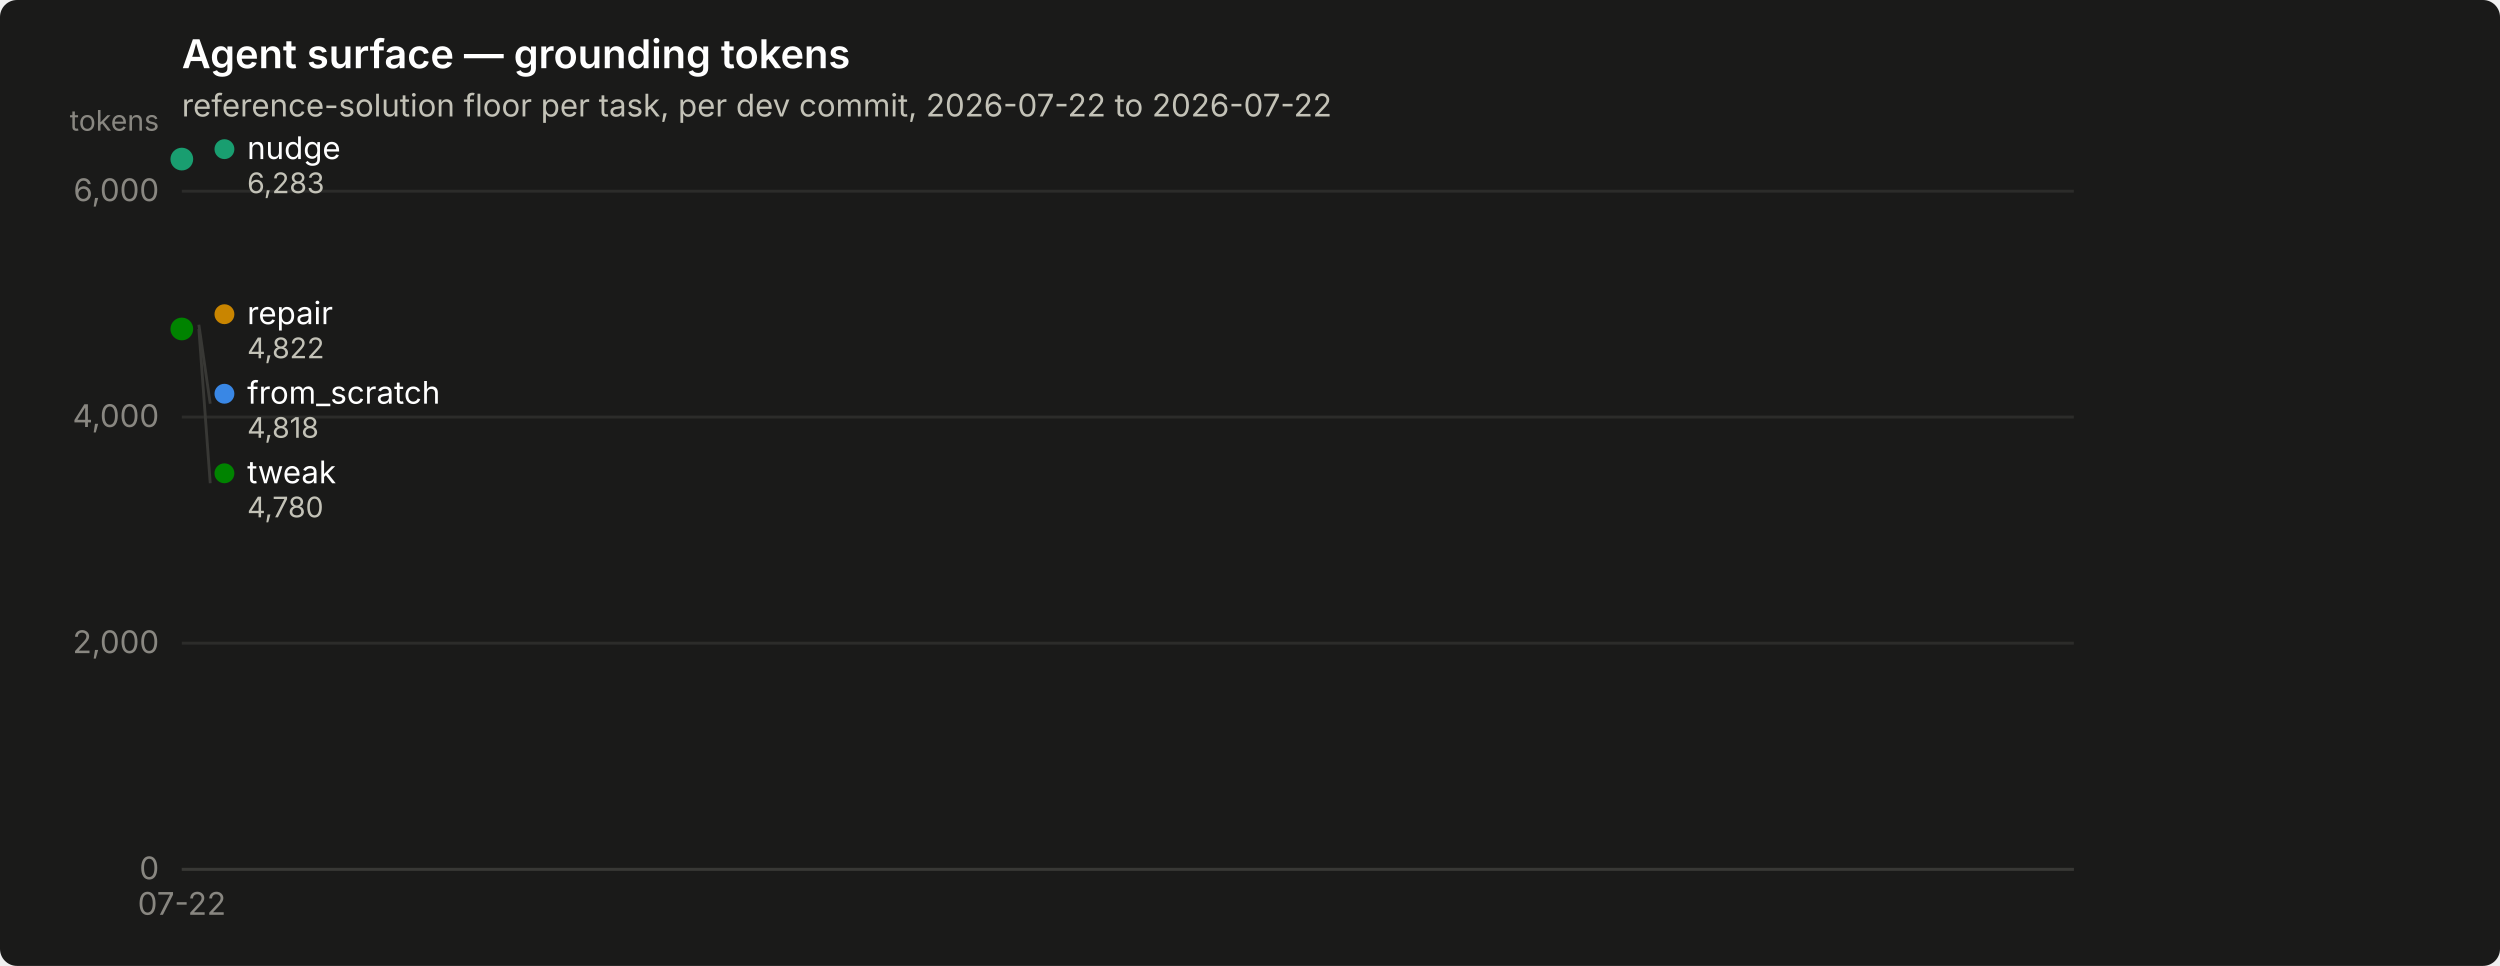
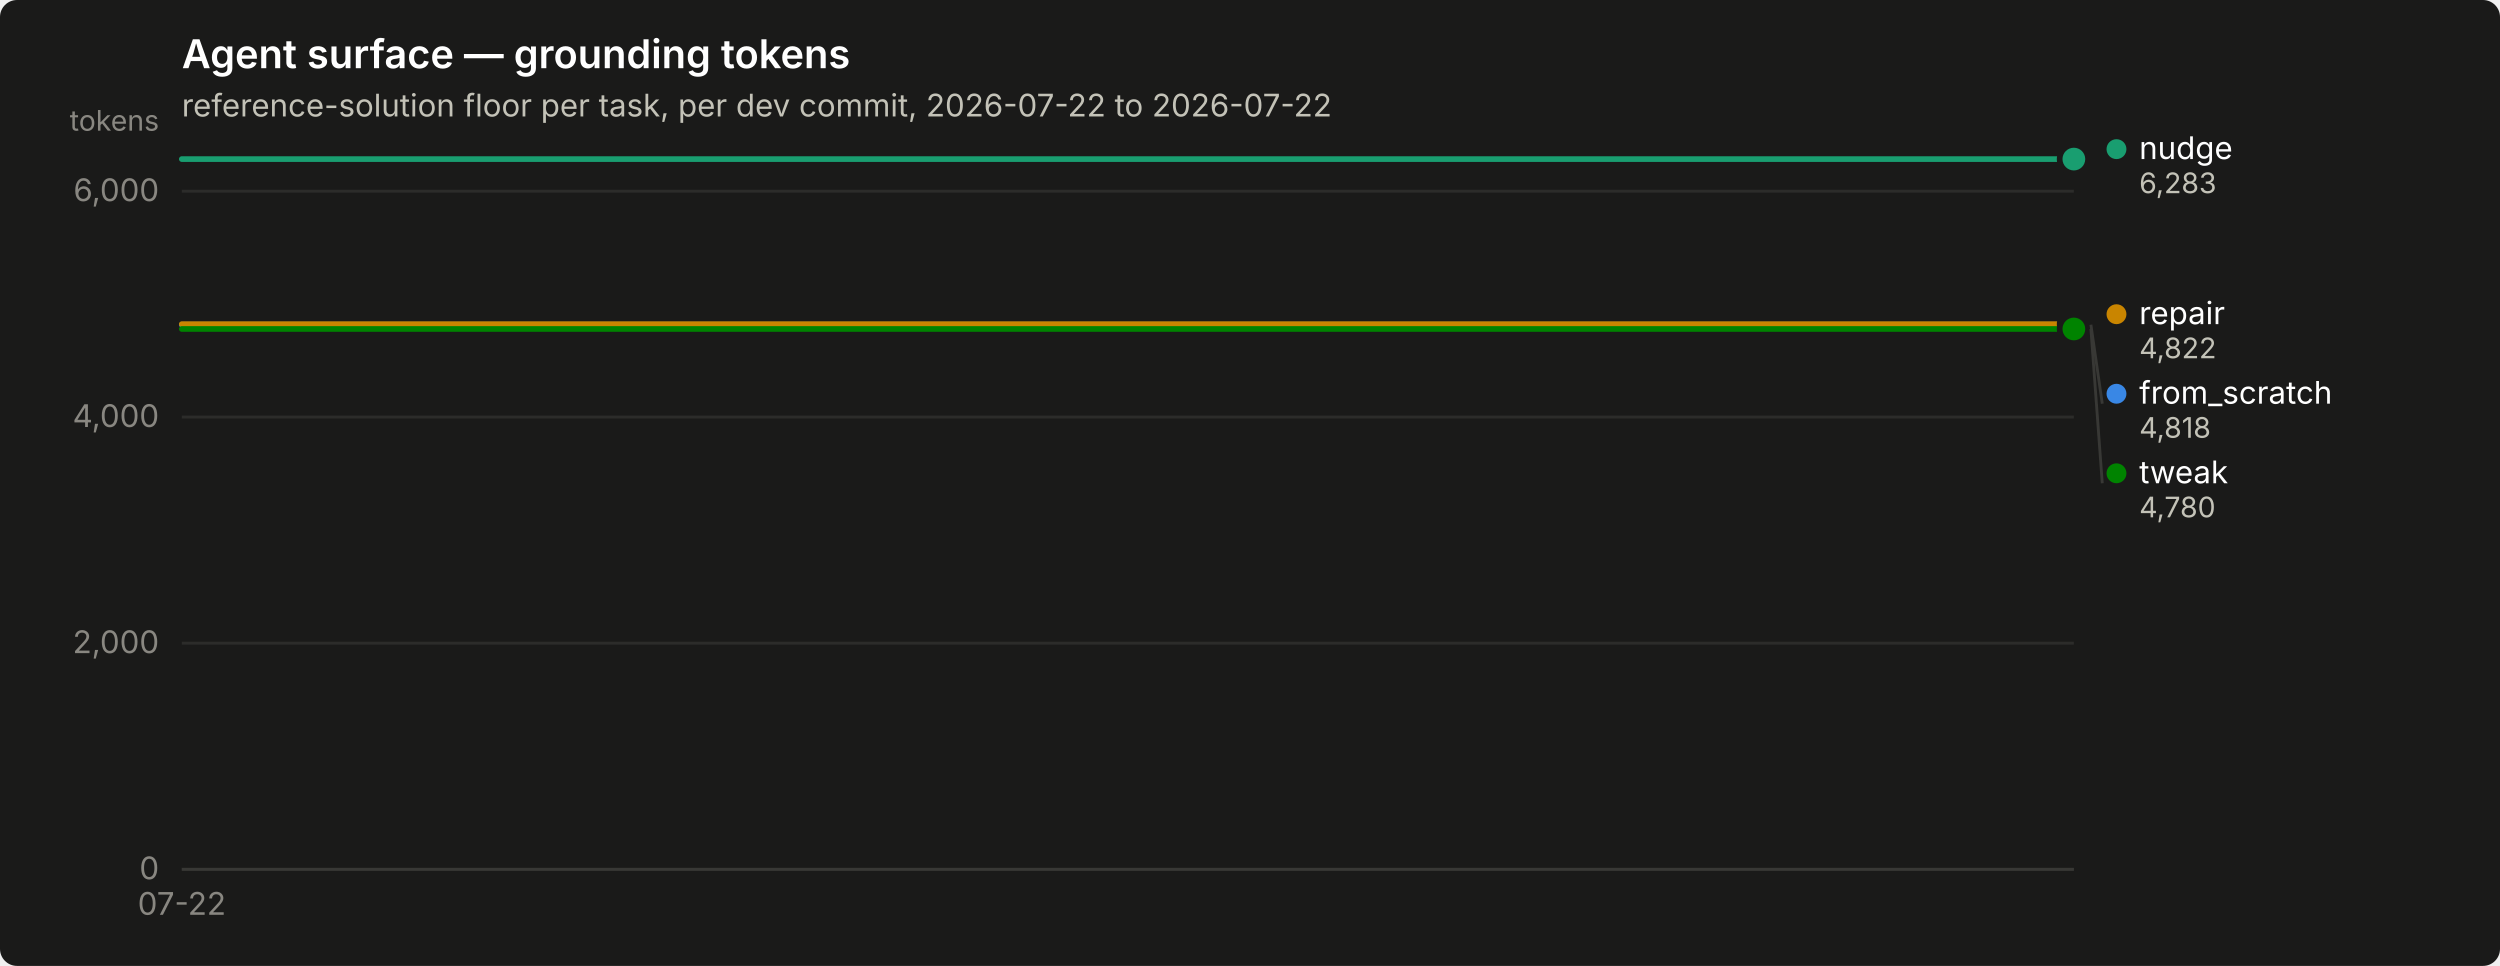
<svg xmlns="http://www.w3.org/2000/svg" width="880" height="340" viewBox="0 0 880 340" role="img" aria-label="Agent surface — grounding tokens">
  <rect width="880" height="340" rx="6" fill="#1a1a19" />
  <text x="64" y="24" font-family="system-ui, -apple-system, &quot;Segoe UI&quot;, sans-serif" font-size="14" font-weight="600" fill="#ffffff">Agent surface — grounding tokens</text>
  <text x="64" y="41" font-family="system-ui, -apple-system, &quot;Segoe UI&quot;, sans-serif" font-size="11" fill="#c3c2b7">reference-solution floor per task, per dev commit, 2026-07-22 to 2026-07-22</text>
  <line x1="64" y1="306.0" x2="730" y2="306.0" stroke="#2c2c2a" stroke-width="1" />
  <text x="56" y="309.5" text-anchor="end" font-family="system-ui, -apple-system, &quot;Segoe UI&quot;, sans-serif" font-size="11" style="font-variant-numeric: tabular-nums" fill="#898781">0</text>
  <line x1="64" y1="226.4" x2="730" y2="226.4" stroke="#2c2c2a" stroke-width="1" />
  <text x="56" y="229.9" text-anchor="end" font-family="system-ui, -apple-system, &quot;Segoe UI&quot;, sans-serif" font-size="11" style="font-variant-numeric: tabular-nums" fill="#898781">2,000</text>
  <line x1="64" y1="146.8" x2="730" y2="146.8" stroke="#2c2c2a" stroke-width="1" />
  <text x="56" y="150.3" text-anchor="end" font-family="system-ui, -apple-system, &quot;Segoe UI&quot;, sans-serif" font-size="11" style="font-variant-numeric: tabular-nums" fill="#898781">4,000</text>
  <line x1="64" y1="67.3" x2="730" y2="67.3" stroke="#2c2c2a" stroke-width="1" />
  <text x="56" y="70.8" text-anchor="end" font-family="system-ui, -apple-system, &quot;Segoe UI&quot;, sans-serif" font-size="11" style="font-variant-numeric: tabular-nums" fill="#898781">6,000</text>
  <text x="56" y="46" text-anchor="end" font-family="system-ui, -apple-system, &quot;Segoe UI&quot;, sans-serif" font-size="10" fill="#898781">tokens</text>
  <line x1="64" y1="306" x2="730" y2="306" stroke="#383835" stroke-width="1" />
  <text x="64.0" y="322" text-anchor="middle" font-family="system-ui, -apple-system, &quot;Segoe UI&quot;, sans-serif" font-size="11" style="font-variant-numeric: tabular-nums" fill="#898781">07-22</text>
-   <circle cx="64.0" cy="114.3" r="2.5" fill="#3987e5" />
-   <circle cx="64.0" cy="114.3" r="6" fill="#1a1a19" />
-   <circle cx="64.0" cy="114.3" r="4" fill="#3987e5" />
-   <circle cx="64.0" cy="56.0" r="2.5" fill="#199e70" />
-   <circle cx="64.0" cy="56.0" r="6" fill="#1a1a19" />
-   <circle cx="64.0" cy="56.0" r="4" fill="#199e70" />
-   <circle cx="64.0" cy="114.1" r="2.5" fill="#c98500" />
-   <circle cx="64.0" cy="114.1" r="6" fill="#1a1a19" />
-   <circle cx="64.0" cy="114.1" r="4" fill="#c98500" />
-   <circle cx="64.0" cy="115.8" r="2.5" fill="#008300" />
-   <circle cx="64.0" cy="115.8" r="6" fill="#1a1a19" />
-   <circle cx="64.0" cy="115.8" r="4" fill="#008300" />
-   <circle cx="79.0" cy="52.5" r="3.5" fill="#199e70" />
-   <text x="87.0" y="56.0" font-family="system-ui, -apple-system, &quot;Segoe UI&quot;, sans-serif" font-size="11" fill="#ffffff">nudge</text>
-   <text x="87.0" y="68.0" font-family="system-ui, -apple-system, &quot;Segoe UI&quot;, sans-serif" font-size="10" style="font-variant-numeric: tabular-nums" fill="#c3c2b7">6,283</text>
-   <circle cx="79.0" cy="110.6" r="3.5" fill="#c98500" />
-   <text x="87.0" y="114.1" font-family="system-ui, -apple-system, &quot;Segoe UI&quot;, sans-serif" font-size="11" fill="#ffffff">repair</text>
-   <text x="87.0" y="126.1" font-family="system-ui, -apple-system, &quot;Segoe UI&quot;, sans-serif" font-size="10" style="font-variant-numeric: tabular-nums" fill="#c3c2b7">4,822</text>
-   <line x1="70.0" y1="114.3" x2="74.0" y2="142.1" stroke="#383835" stroke-width="1" />
-   <circle cx="79.0" cy="138.6" r="3.5" fill="#3987e5" />
-   <text x="87.0" y="142.1" font-family="system-ui, -apple-system, &quot;Segoe UI&quot;, sans-serif" font-size="11" fill="#ffffff">from_scratch</text>
-   <text x="87.0" y="154.1" font-family="system-ui, -apple-system, &quot;Segoe UI&quot;, sans-serif" font-size="10" style="font-variant-numeric: tabular-nums" fill="#c3c2b7">4,818</text>
-   <line x1="70.0" y1="115.8" x2="74.0" y2="170.1" stroke="#383835" stroke-width="1" />
-   <circle cx="79.0" cy="166.6" r="3.5" fill="#008300" />
-   <text x="87.0" y="170.1" font-family="system-ui, -apple-system, &quot;Segoe UI&quot;, sans-serif" font-size="11" fill="#ffffff">tweak</text>
-   <text x="87.0" y="182.1" font-family="system-ui, -apple-system, &quot;Segoe UI&quot;, sans-serif" font-size="10" style="font-variant-numeric: tabular-nums" fill="#c3c2b7">4,780</text>
+   <path d="M64.0,114.3 L730.0,114.3" fill="none" stroke="#3987e5" stroke-width="2" stroke-linejoin="round" stroke-linecap="round" />
+   <circle cx="730.0" cy="114.3" r="6" fill="#1a1a19" />
+   <circle cx="730.0" cy="114.3" r="4" fill="#3987e5" />
+   <path d="M64.0,56.0 L730.0,56.0" fill="none" stroke="#199e70" stroke-width="2" stroke-linejoin="round" stroke-linecap="round" />
+   <circle cx="730.0" cy="56.0" r="6" fill="#1a1a19" />
+   <circle cx="730.0" cy="56.0" r="4" fill="#199e70" />
+   <path d="M64.0,114.1 L730.0,114.1" fill="none" stroke="#c98500" stroke-width="2" stroke-linejoin="round" stroke-linecap="round" />
+   <circle cx="730.0" cy="114.1" r="6" fill="#1a1a19" />
+   <circle cx="730.0" cy="114.1" r="4" fill="#c98500" />
+   <path d="M64.0,115.8 L730.0,115.8" fill="none" stroke="#008300" stroke-width="2" stroke-linejoin="round" stroke-linecap="round" />
+   <circle cx="730.0" cy="115.8" r="6" fill="#1a1a19" />
+   <circle cx="730.0" cy="115.8" r="4" fill="#008300" />
+   <circle cx="745.0" cy="52.5" r="3.5" fill="#199e70" />
+   <text x="753.0" y="56.0" font-family="system-ui, -apple-system, &quot;Segoe UI&quot;, sans-serif" font-size="11" fill="#ffffff">nudge</text>
+   <text x="753.0" y="68.0" font-family="system-ui, -apple-system, &quot;Segoe UI&quot;, sans-serif" font-size="10" style="font-variant-numeric: tabular-nums" fill="#c3c2b7">6,283</text>
+   <circle cx="745.0" cy="110.6" r="3.5" fill="#c98500" />
+   <text x="753.0" y="114.1" font-family="system-ui, -apple-system, &quot;Segoe UI&quot;, sans-serif" font-size="11" fill="#ffffff">repair</text>
+   <text x="753.0" y="126.1" font-family="system-ui, -apple-system, &quot;Segoe UI&quot;, sans-serif" font-size="10" style="font-variant-numeric: tabular-nums" fill="#c3c2b7">4,822</text>
+   <line x1="736.0" y1="114.3" x2="740.0" y2="142.1" stroke="#383835" stroke-width="1" />
+   <circle cx="745.0" cy="138.6" r="3.5" fill="#3987e5" />
+   <text x="753.0" y="142.1" font-family="system-ui, -apple-system, &quot;Segoe UI&quot;, sans-serif" font-size="11" fill="#ffffff">from_scratch</text>
+   <text x="753.0" y="154.1" font-family="system-ui, -apple-system, &quot;Segoe UI&quot;, sans-serif" font-size="10" style="font-variant-numeric: tabular-nums" fill="#c3c2b7">4,818</text>
+   <line x1="736.0" y1="115.8" x2="740.0" y2="170.1" stroke="#383835" stroke-width="1" />
+   <circle cx="745.0" cy="166.6" r="3.5" fill="#008300" />
+   <text x="753.0" y="170.1" font-family="system-ui, -apple-system, &quot;Segoe UI&quot;, sans-serif" font-size="11" fill="#ffffff">tweak</text>
+   <text x="753.0" y="182.1" font-family="system-ui, -apple-system, &quot;Segoe UI&quot;, sans-serif" font-size="10" style="font-variant-numeric: tabular-nums" fill="#c3c2b7">4,780</text>
</svg>
